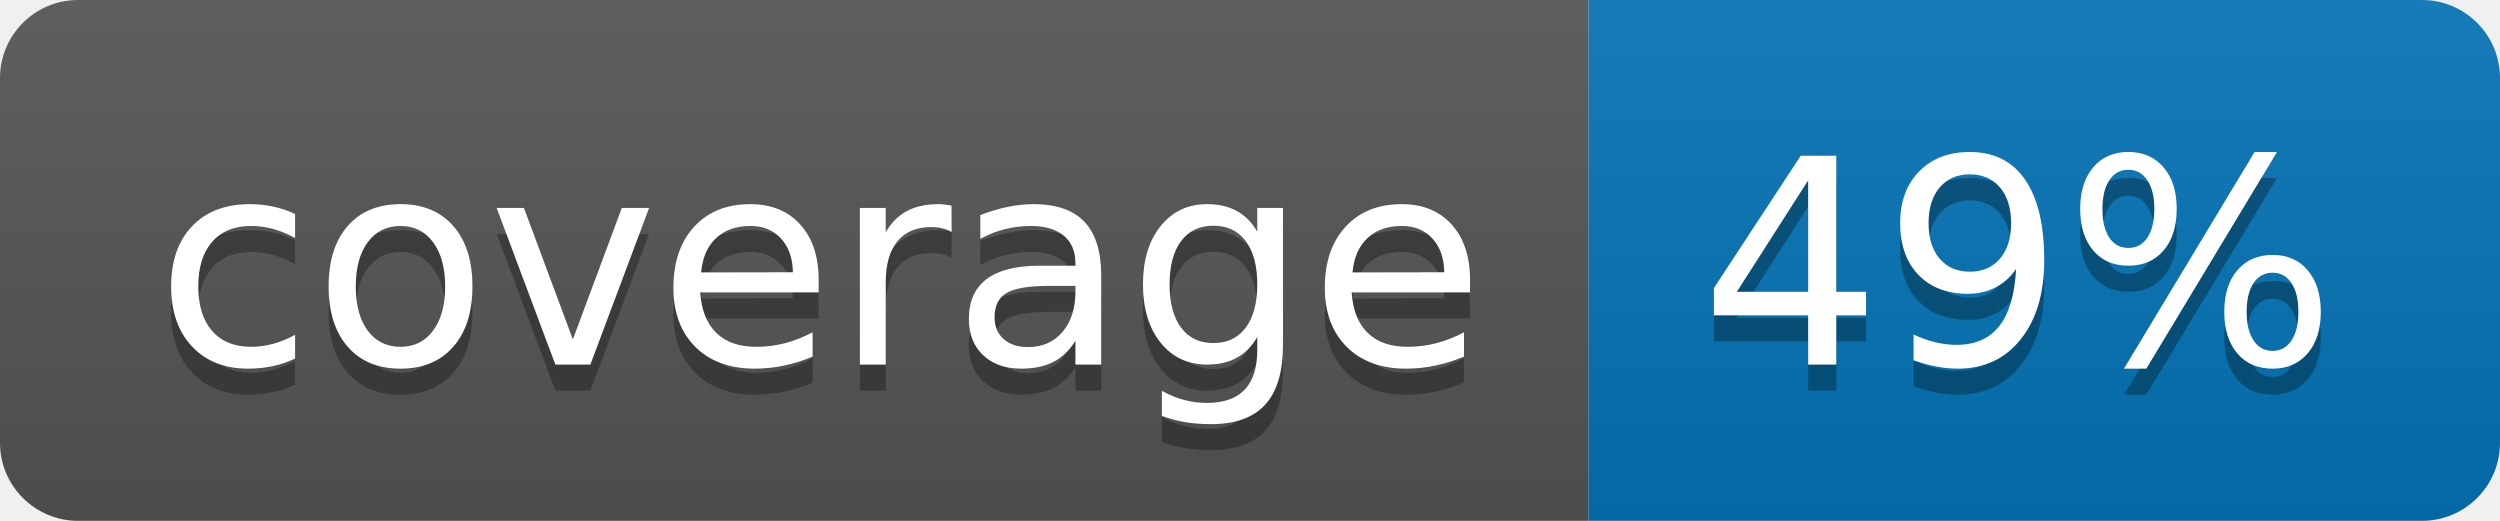
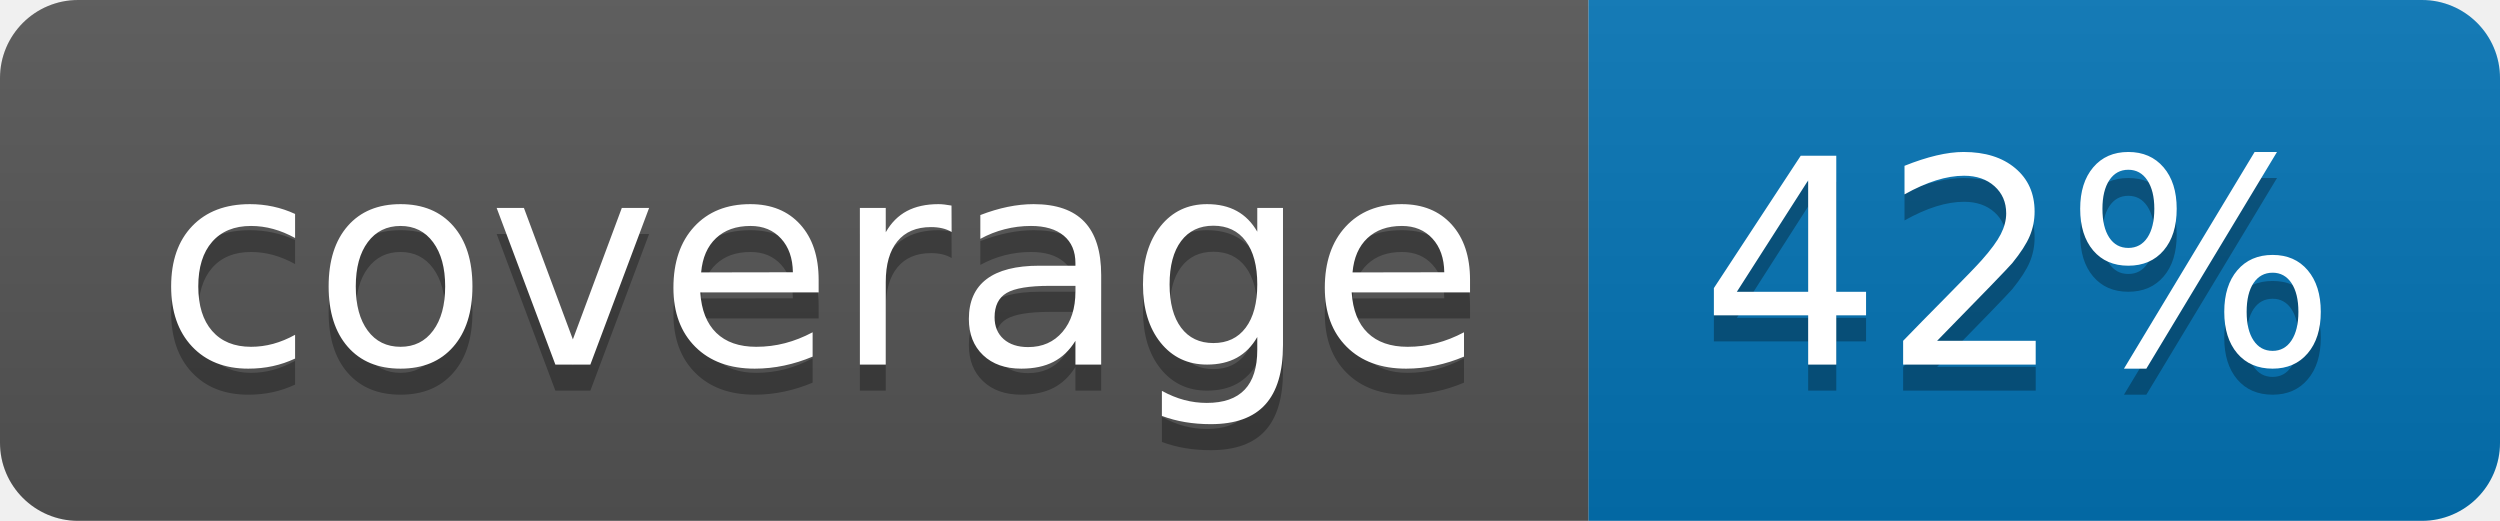
<svg xmlns="http://www.w3.org/2000/svg" width="96" height="20">
  <linearGradient id="b" x2="0" y2="100%">
    <stop offset="0" stop-color="#bbb" stop-opacity=".1" />
    <stop offset="1" stop-opacity=".1" />
  </linearGradient>
  <clipPath id="a">
    <rect width="96" height="20" rx="3" fill="#fff" />
  </clipPath>
  <g clip-path="url(#a)">
    <path fill="#555" d="M0 0h61v20H0z" />
    <path fill="#0374B5" d="M61 0h35v20H61z" />
    <path fill="url(#b)" d="M0 0h96v20H0z" />
  </g>
  <g fill="#fff" text-anchor="middle" font-family="DejaVu Sans,Verdana,Geneva,sans-serif" font-size="110">
    <text x="315" y="150" fill="#010101" fill-opacity=".3" transform="scale(.1)" textLength="510">coverage</text>
    <text x="315" y="140" transform="scale(.1)" textLength="510">coverage</text>
-     <text x="775" y="150" fill="#010101" fill-opacity=".3" transform="scale(.1)" textLength="250">49%</text>
-     <text x="775" y="140" transform="scale(.1)" textLength="250">49%</text>
+     <text x="775" y="150" fill="#010101" fill-opacity=".3" transform="scale(.1)" textLength="250">42%</text>
+     <text x="775" y="140" transform="scale(.1)" textLength="250">42%</text>
  </g>
</svg>
